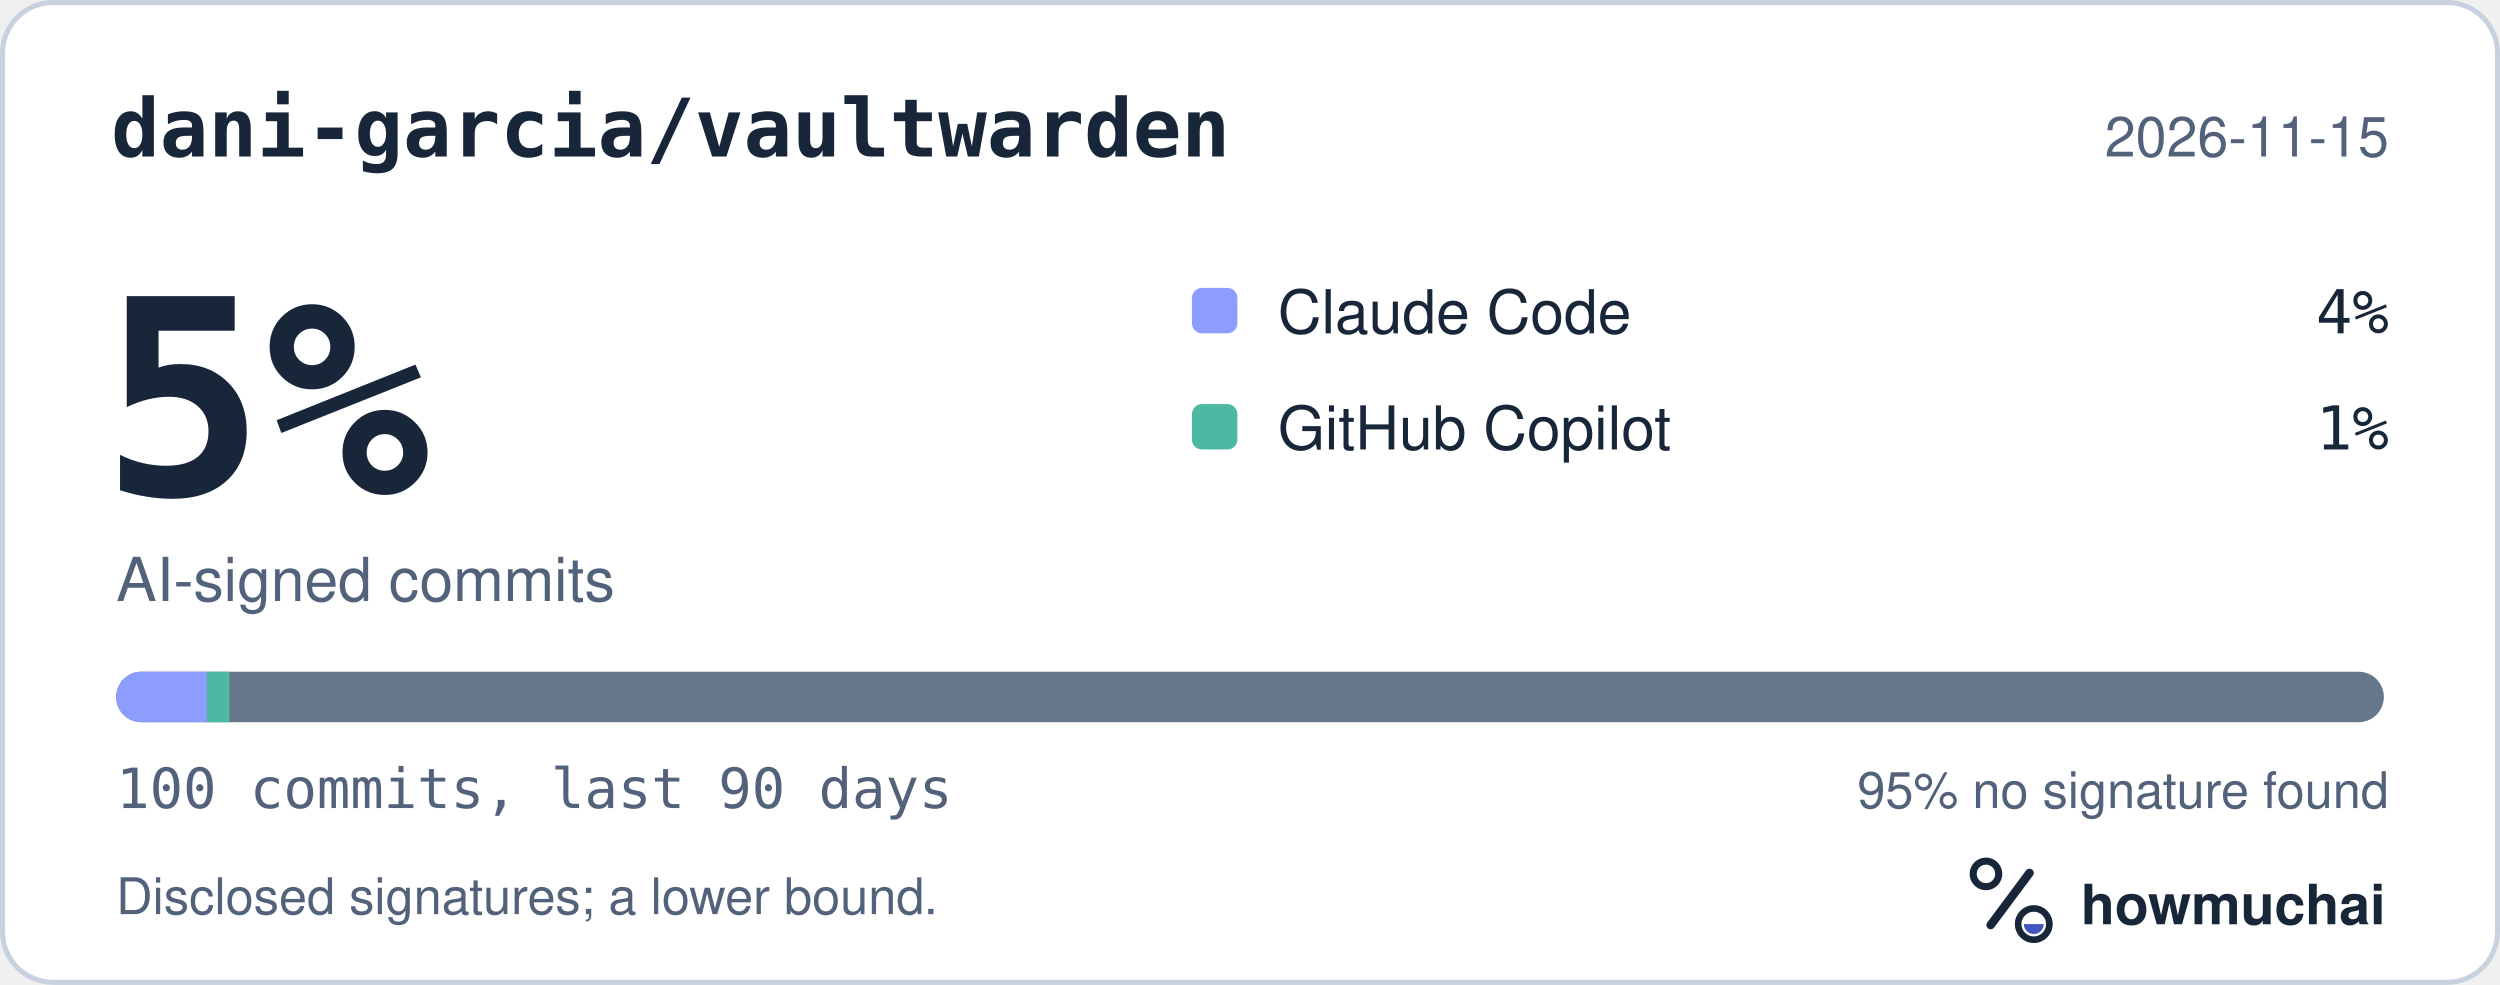
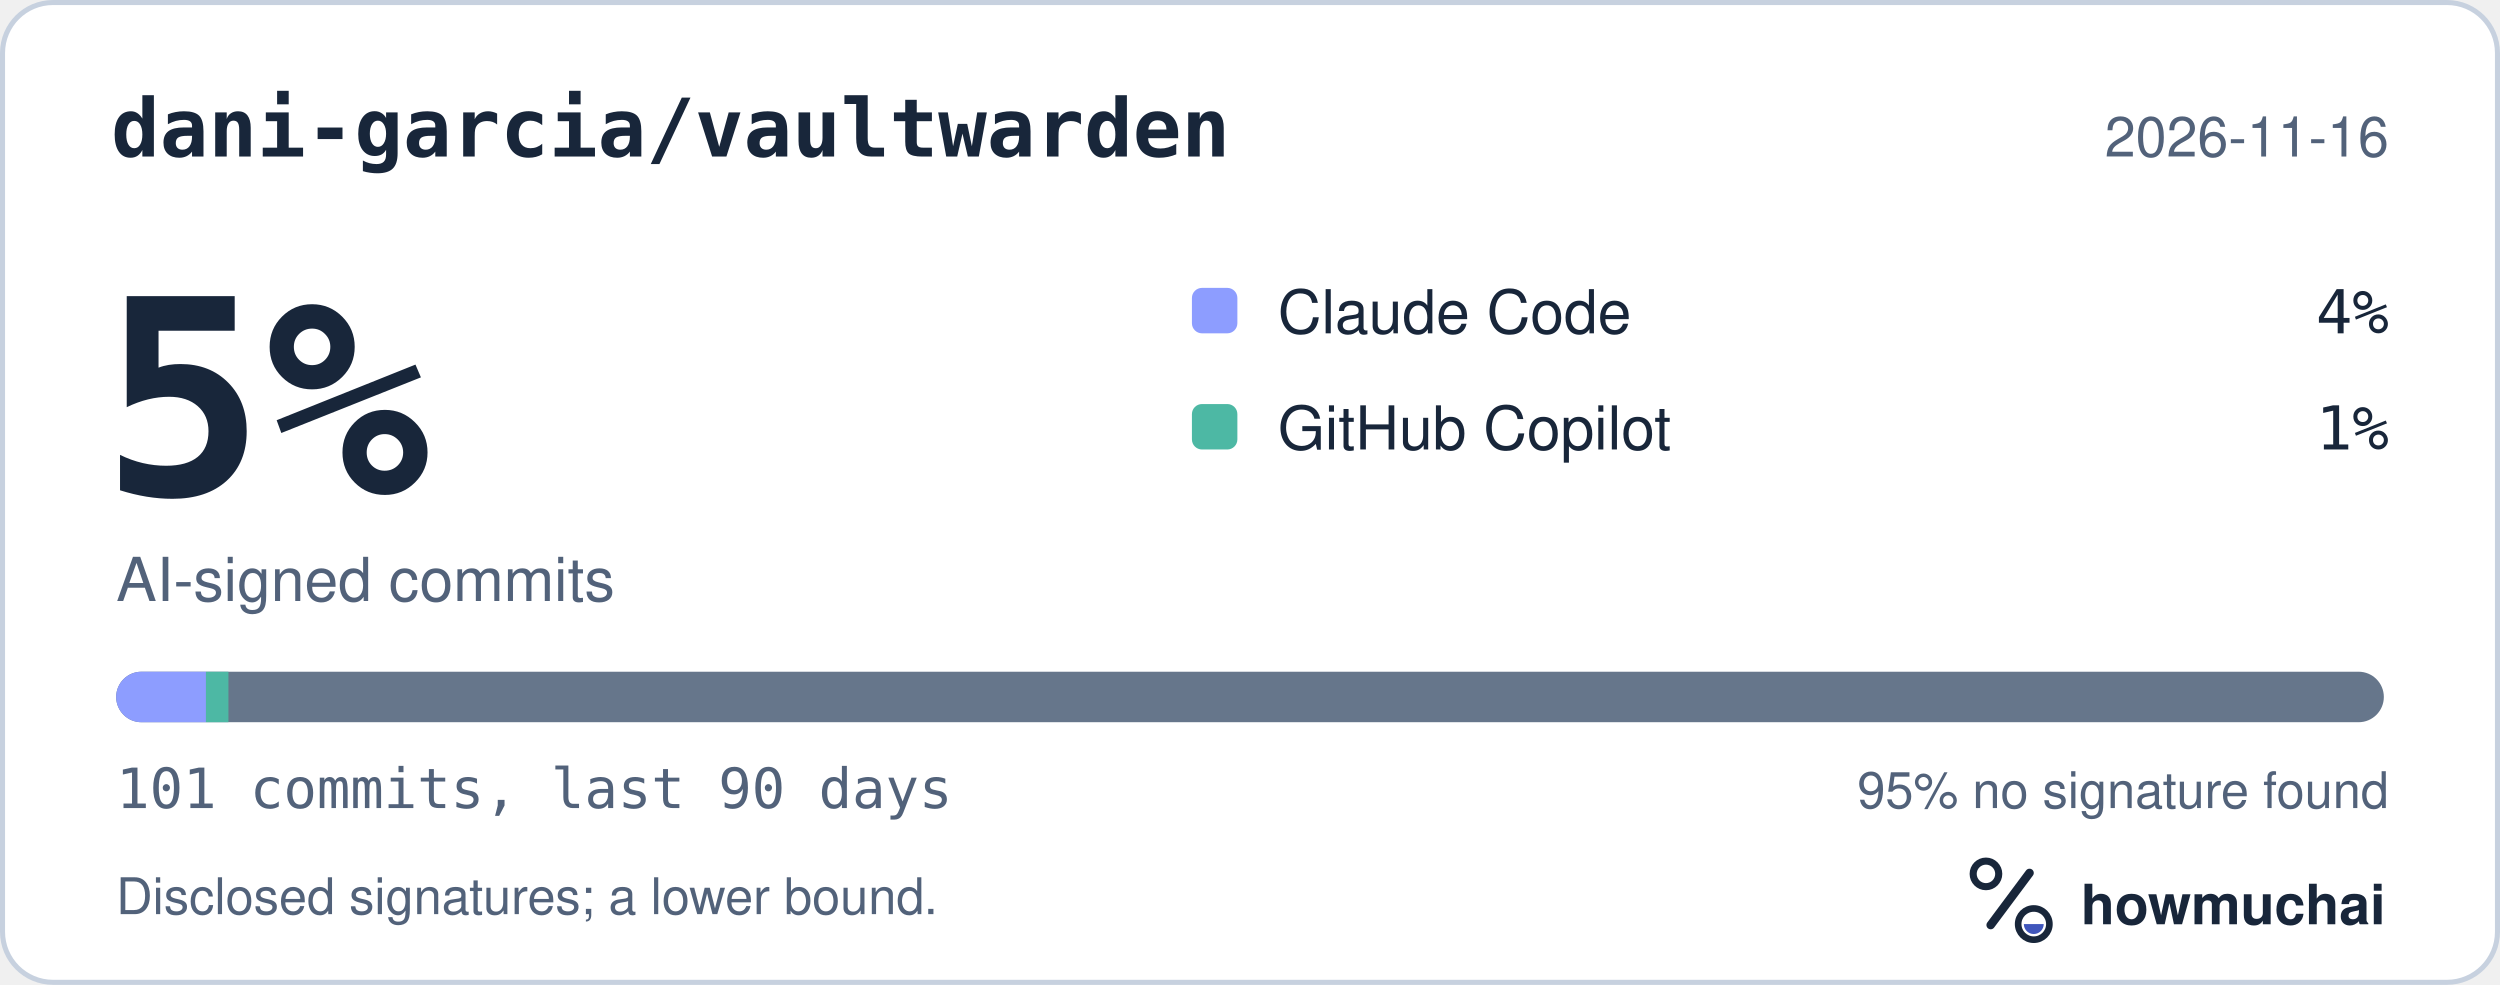
<svg xmlns="http://www.w3.org/2000/svg" width="495" height="195" viewBox="0 0 495 195" role="img" aria-labelledby="hm-t hm-d">
  <rect x="0.5" y="0.5" width="494" height="194" rx="10" fill="#FFFFFF" stroke="#C7D1DF" />
  <text x="22" y="31" fill="#18263A" font-family="ui-monospace, SF Mono, Menlo, Consolas, IBM Plex Mono, monospace" font-size="16" font-weight="600">dani-garcia/vaultwarden</text>
-   <text x="473" y="31" fill="#52627A" font-family="-apple-system, BlinkMacSystemFont, Segoe UI, Helvetica, Arial, Fira Sans, sans-serif" font-size="11" text-anchor="end">2026-11-15</text>
+   <text x="473" y="31" fill="#52627A" font-family="-apple-system, BlinkMacSystemFont, Segoe UI, Helvetica, Arial, Fira Sans, sans-serif" font-size="11" text-anchor="end">2026-11-16</text>
  <text x="20" y="98" fill="#18263A" font-family="ui-monospace, SF Mono, Menlo, Consolas, IBM Plex Mono, monospace" font-size="54" font-weight="700">5%</text>
  <text x="23" y="119" fill="#52627A" font-family="-apple-system, BlinkMacSystemFont, Segoe UI, Helvetica, Arial, Fira Sans, sans-serif" font-size="12">AI-signed commits</text>
  <rect x="236" y="57" width="9" height="9" rx="2" fill="#8D9DFF" />
  <text x="253" y="66" fill="#18263A" font-family="-apple-system, BlinkMacSystemFont, Segoe UI, Helvetica, Arial, Fira Sans, sans-serif" font-size="12">Claude Code</text>
  <text x="473" y="66" fill="#18263A" font-family="ui-monospace, SF Mono, Menlo, Consolas, IBM Plex Mono, monospace" font-size="12" text-anchor="end">4%</text>
  <rect x="236" y="80" width="9" height="9" rx="2" fill="#4DB8A4" />
  <text x="253" y="89" fill="#18263A" font-family="-apple-system, BlinkMacSystemFont, Segoe UI, Helvetica, Arial, Fira Sans, sans-serif" font-size="12">GitHub Copilot</text>
  <text x="473" y="89" fill="#18263A" font-family="ui-monospace, SF Mono, Menlo, Consolas, IBM Plex Mono, monospace" font-size="12" text-anchor="end">1%</text>
  <defs>
    <clipPath id="hm-bar">
      <rect x="23" y="133" width="449" height="10" rx="5" />
    </clipPath>
  </defs>
  <rect x="23" y="133" width="449" height="10" rx="5" fill="#66768B" />
  <g clip-path="url(#hm-bar)">
-     <rect x="23.00" y="133" width="17.96" height="10" fill="#8D9DFF" />
-     <rect x="40.96" y="133" width="4.49" height="10" fill="#4DB8A4" />
+     <rect x="23.00" y="133" width="17.78" height="10" fill="#8D9DFF" />
+     <rect x="40.78" y="133" width="4.45" height="10" fill="#4DB8A4" />
  </g>
-   <text x="23" y="160" fill="#52627A" font-family="ui-monospace, SF Mono, Menlo, Consolas, IBM Plex Mono, monospace" font-size="11">100 commits, last 90 days</text>
+   <text x="23" y="160" fill="#52627A" font-family="ui-monospace, SF Mono, Menlo, Consolas, IBM Plex Mono, monospace" font-size="11">101 commits, last 90 days</text>
  <text x="473" y="160" fill="#52627A" font-family="-apple-system, BlinkMacSystemFont, Segoe UI, Helvetica, Arial, Fira Sans, sans-serif" font-size="10" text-anchor="end">95% no signature found</text>
  <text x="23" y="181" fill="#52627A" font-family="-apple-system, BlinkMacSystemFont, Segoe UI, Helvetica, Arial, Fira Sans, sans-serif" font-size="10">Disclosed signatures; a lower bound.</text>
  <g transform="translate(386 166) scale(0.046875)">
    <circle cx="154" cy="150" r="54" fill="none" stroke="#18263A" stroke-width="30" />
    <path d="M174 366 338 146" fill="none" stroke="#18263A" stroke-width="36" stroke-linecap="round" />
    <circle cx="356" cy="362" r="66" fill="none" stroke="#18263A" stroke-width="28" />
    <path d="M314 362a42 42 0 0 0 84 0Z" fill="#4056BC" />
  </g>
  <text x="412" y="183" fill="#18263A" font-family="-apple-system, BlinkMacSystemFont, Segoe UI, Helvetica, Arial, Fira Sans, sans-serif" font-size="11" font-weight="650">howmuchai</text>
</svg>
